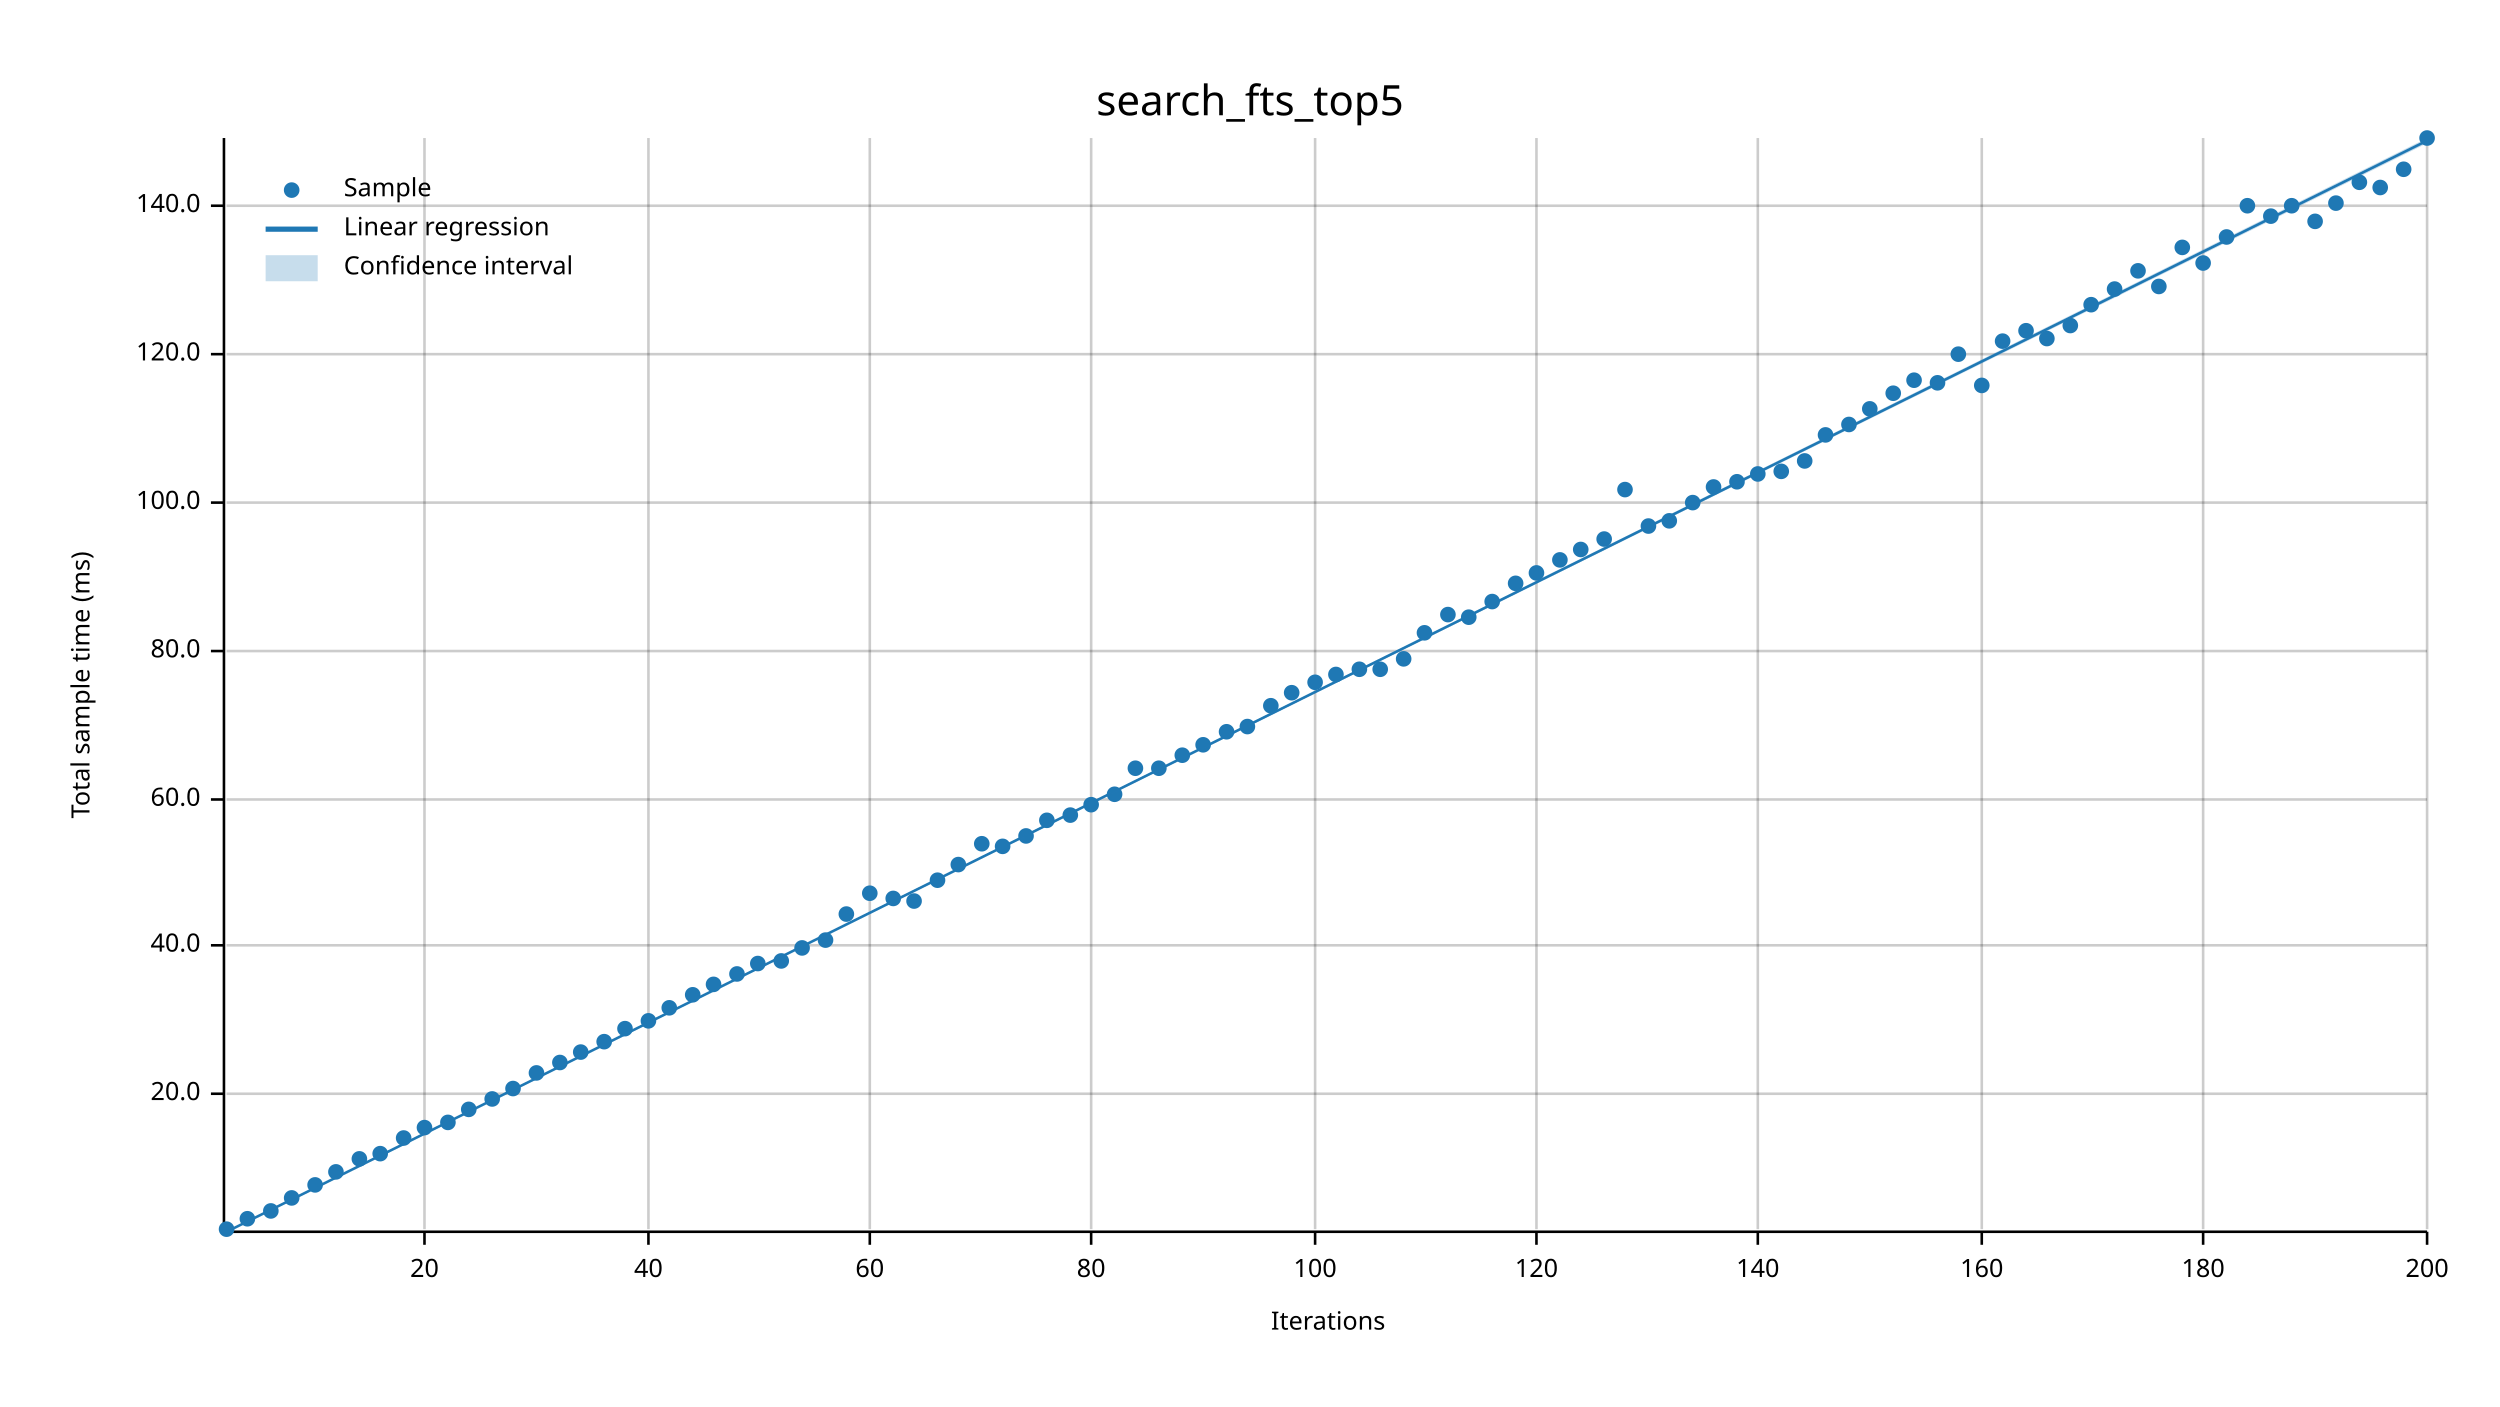
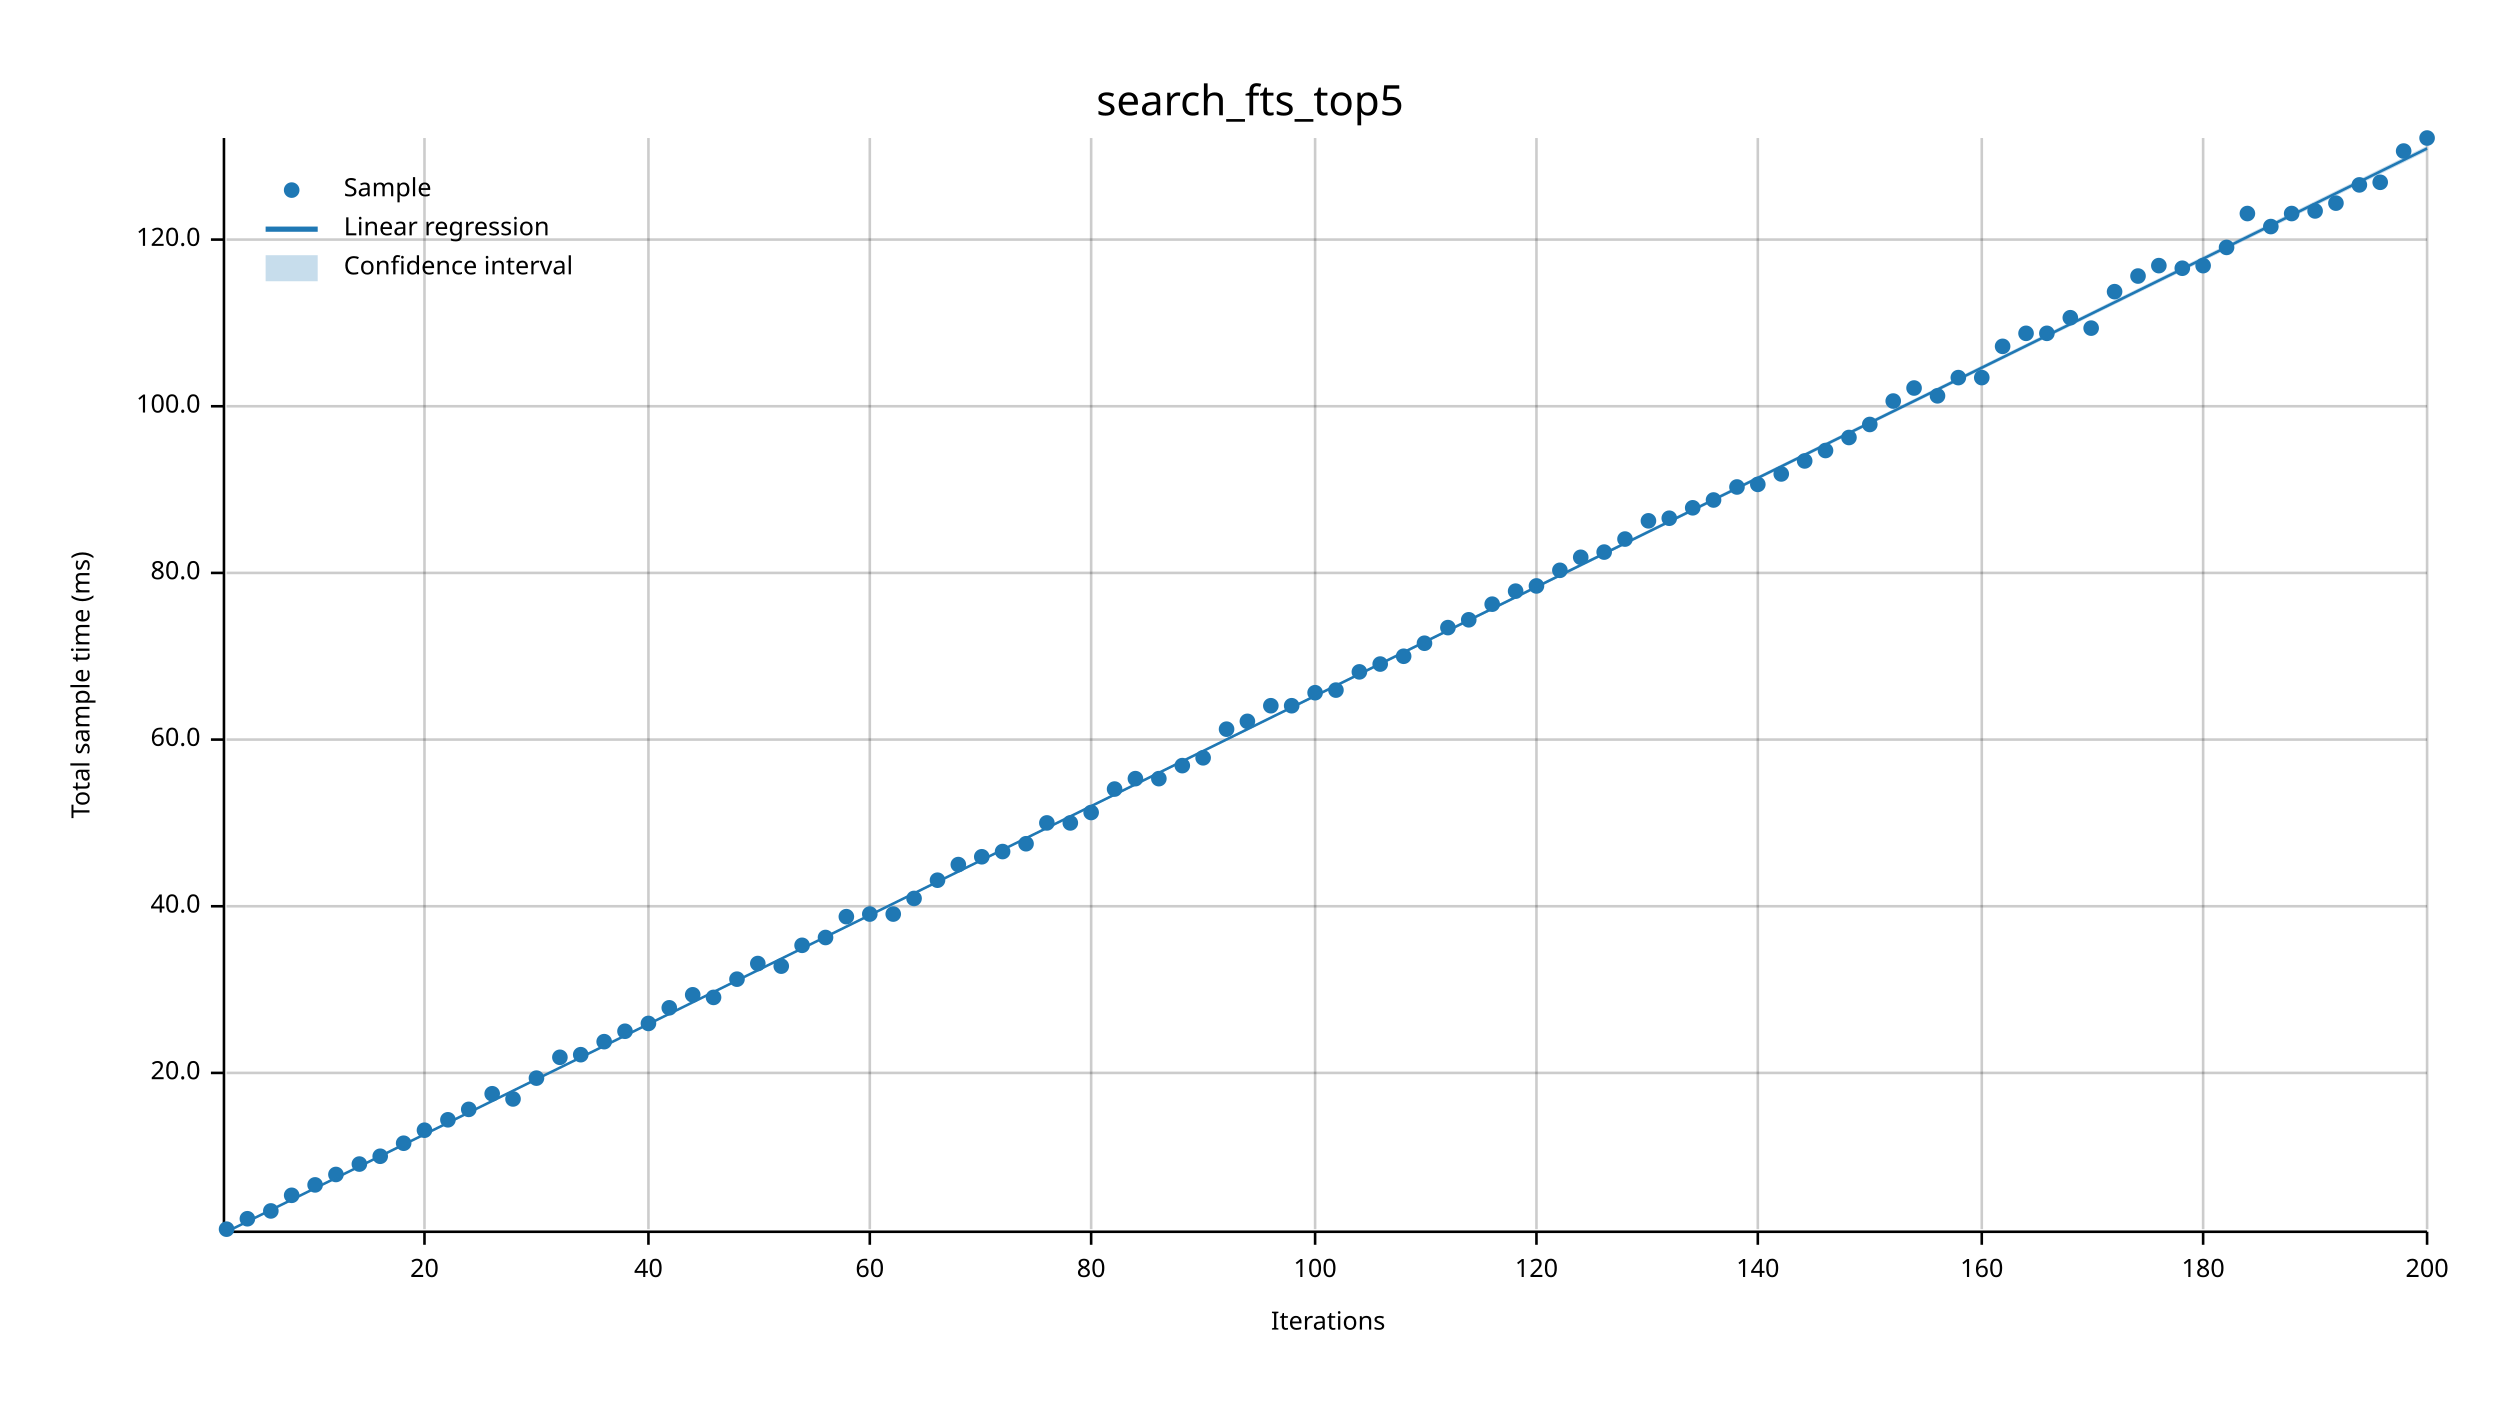
<svg xmlns="http://www.w3.org/2000/svg" width="960" height="540" viewBox="0 0 960 540">
  <text x="480" y="32" dy="0.76em" text-anchor="middle" font-family="sans-serif" font-size="16.129" opacity="1" fill="#000000">
search_fts_top5
</text>
  <text x="27" y="263" dy="0.76em" text-anchor="middle" font-family="sans-serif" font-size="9.677" opacity="1" fill="#000000" transform="rotate(270, 27, 263)">
Total sample time (ms)
</text>
  <text x="510" y="513" dy="-0.5ex" text-anchor="middle" font-family="sans-serif" font-size="9.677" opacity="1" fill="#000000">
Iterations
</text>
  <line opacity="0.2" stroke="#000000" stroke-width="1" x1="163" y1="472" x2="163" y2="53" />
  <line opacity="0.2" stroke="#000000" stroke-width="1" x1="249" y1="472" x2="249" y2="53" />
  <line opacity="0.2" stroke="#000000" stroke-width="1" x1="334" y1="472" x2="334" y2="53" />
  <line opacity="0.2" stroke="#000000" stroke-width="1" x1="419" y1="472" x2="419" y2="53" />
  <line opacity="0.2" stroke="#000000" stroke-width="1" x1="505" y1="472" x2="505" y2="53" />
  <line opacity="0.2" stroke="#000000" stroke-width="1" x1="590" y1="472" x2="590" y2="53" />
  <line opacity="0.2" stroke="#000000" stroke-width="1" x1="675" y1="472" x2="675" y2="53" />
  <line opacity="0.2" stroke="#000000" stroke-width="1" x1="761" y1="472" x2="761" y2="53" />
  <line opacity="0.2" stroke="#000000" stroke-width="1" x1="846" y1="472" x2="846" y2="53" />
  <line opacity="0.2" stroke="#000000" stroke-width="1" x1="932" y1="472" x2="932" y2="53" />
-   <line opacity="0.2" stroke="#000000" stroke-width="1" x1="87" y1="420" x2="932" y2="420" />
-   <line opacity="0.2" stroke="#000000" stroke-width="1" x1="87" y1="363" x2="932" y2="363" />
-   <line opacity="0.2" stroke="#000000" stroke-width="1" x1="87" y1="307" x2="932" y2="307" />
-   <line opacity="0.2" stroke="#000000" stroke-width="1" x1="87" y1="250" x2="932" y2="250" />
-   <line opacity="0.2" stroke="#000000" stroke-width="1" x1="87" y1="193" x2="932" y2="193" />
-   <line opacity="0.2" stroke="#000000" stroke-width="1" x1="87" y1="136" x2="932" y2="136" />
-   <line opacity="0.2" stroke="#000000" stroke-width="1" x1="87" y1="79" x2="932" y2="79" />
+   <line opacity="0.2" stroke="#000000" stroke-width="1" x1="87" y1="412" x2="932" y2="412" />
+   <line opacity="0.2" stroke="#000000" stroke-width="1" x1="87" y1="348" x2="932" y2="348" />
+   <line opacity="0.2" stroke="#000000" stroke-width="1" x1="87" y1="284" x2="932" y2="284" />
+   <line opacity="0.2" stroke="#000000" stroke-width="1" x1="87" y1="220" x2="932" y2="220" />
+   <line opacity="0.2" stroke="#000000" stroke-width="1" x1="87" y1="156" x2="932" y2="156" />
+   <line opacity="0.2" stroke="#000000" stroke-width="1" x1="87" y1="92" x2="932" y2="92" />
  <polyline fill="none" opacity="1" stroke="#000000" stroke-width="1" points="86,53 86,472 " />
-   <text x="77" y="420" dy="0.5ex" text-anchor="end" font-family="sans-serif" font-size="9.677" opacity="1" fill="#000000">
+   <text x="77" y="412" dy="0.5ex" text-anchor="end" font-family="sans-serif" font-size="9.677" opacity="1" fill="#000000">
20.0
</text>
-   <polyline fill="none" opacity="1" stroke="#000000" stroke-width="1" points="81,420 86,420 " />
-   <text x="77" y="363" dy="0.5ex" text-anchor="end" font-family="sans-serif" font-size="9.677" opacity="1" fill="#000000">
+   <polyline fill="none" opacity="1" stroke="#000000" stroke-width="1" points="81,412 86,412 " />
+   <text x="77" y="348" dy="0.5ex" text-anchor="end" font-family="sans-serif" font-size="9.677" opacity="1" fill="#000000">
40.0
</text>
-   <polyline fill="none" opacity="1" stroke="#000000" stroke-width="1" points="81,363 86,363 " />
-   <text x="77" y="307" dy="0.5ex" text-anchor="end" font-family="sans-serif" font-size="9.677" opacity="1" fill="#000000">
+   <polyline fill="none" opacity="1" stroke="#000000" stroke-width="1" points="81,348 86,348 " />
+   <text x="77" y="284" dy="0.5ex" text-anchor="end" font-family="sans-serif" font-size="9.677" opacity="1" fill="#000000">
60.0
</text>
-   <polyline fill="none" opacity="1" stroke="#000000" stroke-width="1" points="81,307 86,307 " />
-   <text x="77" y="250" dy="0.5ex" text-anchor="end" font-family="sans-serif" font-size="9.677" opacity="1" fill="#000000">
+   <polyline fill="none" opacity="1" stroke="#000000" stroke-width="1" points="81,284 86,284 " />
+   <text x="77" y="220" dy="0.5ex" text-anchor="end" font-family="sans-serif" font-size="9.677" opacity="1" fill="#000000">
80.0
</text>
-   <polyline fill="none" opacity="1" stroke="#000000" stroke-width="1" points="81,250 86,250 " />
-   <text x="77" y="193" dy="0.5ex" text-anchor="end" font-family="sans-serif" font-size="9.677" opacity="1" fill="#000000">
+   <polyline fill="none" opacity="1" stroke="#000000" stroke-width="1" points="81,220 86,220 " />
+   <text x="77" y="156" dy="0.5ex" text-anchor="end" font-family="sans-serif" font-size="9.677" opacity="1" fill="#000000">
100.0
</text>
-   <polyline fill="none" opacity="1" stroke="#000000" stroke-width="1" points="81,193 86,193 " />
-   <text x="77" y="136" dy="0.5ex" text-anchor="end" font-family="sans-serif" font-size="9.677" opacity="1" fill="#000000">
+   <polyline fill="none" opacity="1" stroke="#000000" stroke-width="1" points="81,156 86,156 " />
+   <text x="77" y="92" dy="0.5ex" text-anchor="end" font-family="sans-serif" font-size="9.677" opacity="1" fill="#000000">
120.0
</text>
-   <polyline fill="none" opacity="1" stroke="#000000" stroke-width="1" points="81,136 86,136 " />
-   <text x="77" y="79" dy="0.5ex" text-anchor="end" font-family="sans-serif" font-size="9.677" opacity="1" fill="#000000">
- 140.0
- </text>
-   <polyline fill="none" opacity="1" stroke="#000000" stroke-width="1" points="81,79 86,79 " />
+   <polyline fill="none" opacity="1" stroke="#000000" stroke-width="1" points="81,92 86,92 " />
  <polyline fill="none" opacity="1" stroke="#000000" stroke-width="1" points="87,473 932,473 " />
  <text x="163" y="483" dy="0.76em" text-anchor="middle" font-family="sans-serif" font-size="9.677" opacity="1" fill="#000000">
20
</text>
  <polyline fill="none" opacity="1" stroke="#000000" stroke-width="1" points="163,473 163,478 " />
  <text x="249" y="483" dy="0.76em" text-anchor="middle" font-family="sans-serif" font-size="9.677" opacity="1" fill="#000000">
40
</text>
  <polyline fill="none" opacity="1" stroke="#000000" stroke-width="1" points="249,473 249,478 " />
  <text x="334" y="483" dy="0.76em" text-anchor="middle" font-family="sans-serif" font-size="9.677" opacity="1" fill="#000000">
60
</text>
  <polyline fill="none" opacity="1" stroke="#000000" stroke-width="1" points="334,473 334,478 " />
  <text x="419" y="483" dy="0.76em" text-anchor="middle" font-family="sans-serif" font-size="9.677" opacity="1" fill="#000000">
80
</text>
  <polyline fill="none" opacity="1" stroke="#000000" stroke-width="1" points="419,473 419,478 " />
  <text x="505" y="483" dy="0.76em" text-anchor="middle" font-family="sans-serif" font-size="9.677" opacity="1" fill="#000000">
100
</text>
  <polyline fill="none" opacity="1" stroke="#000000" stroke-width="1" points="505,473 505,478 " />
  <text x="590" y="483" dy="0.76em" text-anchor="middle" font-family="sans-serif" font-size="9.677" opacity="1" fill="#000000">
120
</text>
  <polyline fill="none" opacity="1" stroke="#000000" stroke-width="1" points="590,473 590,478 " />
  <text x="675" y="483" dy="0.76em" text-anchor="middle" font-family="sans-serif" font-size="9.677" opacity="1" fill="#000000">
140
</text>
  <polyline fill="none" opacity="1" stroke="#000000" stroke-width="1" points="675,473 675,478 " />
  <text x="761" y="483" dy="0.76em" text-anchor="middle" font-family="sans-serif" font-size="9.677" opacity="1" fill="#000000">
160
</text>
  <polyline fill="none" opacity="1" stroke="#000000" stroke-width="1" points="761,473 761,478 " />
  <text x="846" y="483" dy="0.76em" text-anchor="middle" font-family="sans-serif" font-size="9.677" opacity="1" fill="#000000">
180
</text>
  <polyline fill="none" opacity="1" stroke="#000000" stroke-width="1" points="846,473 846,478 " />
  <text x="932" y="483" dy="0.76em" text-anchor="middle" font-family="sans-serif" font-size="9.677" opacity="1" fill="#000000">
200
</text>
  <polyline fill="none" opacity="1" stroke="#000000" stroke-width="1" points="932,473 932,478 " />
  <circle cx="87" cy="472" r="3" opacity="1" fill="#1F78B4" stroke="none" stroke-width="1" />
  <circle cx="95" cy="468" r="3" opacity="1" fill="#1F78B4" stroke="none" stroke-width="1" />
  <circle cx="104" cy="465" r="3" opacity="1" fill="#1F78B4" stroke="none" stroke-width="1" />
-   <circle cx="112" cy="460" r="3" opacity="1" fill="#1F78B4" stroke="none" stroke-width="1" />
+   <circle cx="112" cy="459" r="3" opacity="1" fill="#1F78B4" stroke="none" stroke-width="1" />
  <circle cx="121" cy="455" r="3" opacity="1" fill="#1F78B4" stroke="none" stroke-width="1" />
-   <circle cx="129" cy="450" r="3" opacity="1" fill="#1F78B4" stroke="none" stroke-width="1" />
-   <circle cx="138" cy="445" r="3" opacity="1" fill="#1F78B4" stroke="none" stroke-width="1" />
-   <circle cx="146" cy="443" r="3" opacity="1" fill="#1F78B4" stroke="none" stroke-width="1" />
-   <circle cx="155" cy="437" r="3" opacity="1" fill="#1F78B4" stroke="none" stroke-width="1" />
-   <circle cx="163" cy="433" r="3" opacity="1" fill="#1F78B4" stroke="none" stroke-width="1" />
-   <circle cx="172" cy="431" r="3" opacity="1" fill="#1F78B4" stroke="none" stroke-width="1" />
+   <circle cx="129" cy="451" r="3" opacity="1" fill="#1F78B4" stroke="none" stroke-width="1" />
+   <circle cx="138" cy="447" r="3" opacity="1" fill="#1F78B4" stroke="none" stroke-width="1" />
+   <circle cx="146" cy="444" r="3" opacity="1" fill="#1F78B4" stroke="none" stroke-width="1" />
+   <circle cx="155" cy="439" r="3" opacity="1" fill="#1F78B4" stroke="none" stroke-width="1" />
+   <circle cx="163" cy="434" r="3" opacity="1" fill="#1F78B4" stroke="none" stroke-width="1" />
+   <circle cx="172" cy="430" r="3" opacity="1" fill="#1F78B4" stroke="none" stroke-width="1" />
  <circle cx="180" cy="426" r="3" opacity="1" fill="#1F78B4" stroke="none" stroke-width="1" />
-   <circle cx="189" cy="422" r="3" opacity="1" fill="#1F78B4" stroke="none" stroke-width="1" />
-   <circle cx="197" cy="418" r="3" opacity="1" fill="#1F78B4" stroke="none" stroke-width="1" />
-   <circle cx="206" cy="412" r="3" opacity="1" fill="#1F78B4" stroke="none" stroke-width="1" />
-   <circle cx="215" cy="408" r="3" opacity="1" fill="#1F78B4" stroke="none" stroke-width="1" />
-   <circle cx="223" cy="404" r="3" opacity="1" fill="#1F78B4" stroke="none" stroke-width="1" />
+   <circle cx="189" cy="420" r="3" opacity="1" fill="#1F78B4" stroke="none" stroke-width="1" />
+   <circle cx="197" cy="422" r="3" opacity="1" fill="#1F78B4" stroke="none" stroke-width="1" />
+   <circle cx="206" cy="414" r="3" opacity="1" fill="#1F78B4" stroke="none" stroke-width="1" />
+   <circle cx="215" cy="406" r="3" opacity="1" fill="#1F78B4" stroke="none" stroke-width="1" />
+   <circle cx="223" cy="405" r="3" opacity="1" fill="#1F78B4" stroke="none" stroke-width="1" />
  <circle cx="232" cy="400" r="3" opacity="1" fill="#1F78B4" stroke="none" stroke-width="1" />
-   <circle cx="240" cy="395" r="3" opacity="1" fill="#1F78B4" stroke="none" stroke-width="1" />
-   <circle cx="249" cy="392" r="3" opacity="1" fill="#1F78B4" stroke="none" stroke-width="1" />
+   <circle cx="240" cy="396" r="3" opacity="1" fill="#1F78B4" stroke="none" stroke-width="1" />
+   <circle cx="249" cy="393" r="3" opacity="1" fill="#1F78B4" stroke="none" stroke-width="1" />
  <circle cx="257" cy="387" r="3" opacity="1" fill="#1F78B4" stroke="none" stroke-width="1" />
  <circle cx="266" cy="382" r="3" opacity="1" fill="#1F78B4" stroke="none" stroke-width="1" />
-   <circle cx="274" cy="378" r="3" opacity="1" fill="#1F78B4" stroke="none" stroke-width="1" />
-   <circle cx="283" cy="374" r="3" opacity="1" fill="#1F78B4" stroke="none" stroke-width="1" />
+   <circle cx="274" cy="383" r="3" opacity="1" fill="#1F78B4" stroke="none" stroke-width="1" />
+   <circle cx="283" cy="376" r="3" opacity="1" fill="#1F78B4" stroke="none" stroke-width="1" />
  <circle cx="291" cy="370" r="3" opacity="1" fill="#1F78B4" stroke="none" stroke-width="1" />
-   <circle cx="300" cy="369" r="3" opacity="1" fill="#1F78B4" stroke="none" stroke-width="1" />
-   <circle cx="308" cy="364" r="3" opacity="1" fill="#1F78B4" stroke="none" stroke-width="1" />
-   <circle cx="317" cy="361" r="3" opacity="1" fill="#1F78B4" stroke="none" stroke-width="1" />
-   <circle cx="325" cy="351" r="3" opacity="1" fill="#1F78B4" stroke="none" stroke-width="1" />
-   <circle cx="334" cy="343" r="3" opacity="1" fill="#1F78B4" stroke="none" stroke-width="1" />
-   <circle cx="343" cy="345" r="3" opacity="1" fill="#1F78B4" stroke="none" stroke-width="1" />
-   <circle cx="351" cy="346" r="3" opacity="1" fill="#1F78B4" stroke="none" stroke-width="1" />
+   <circle cx="300" cy="371" r="3" opacity="1" fill="#1F78B4" stroke="none" stroke-width="1" />
+   <circle cx="308" cy="363" r="3" opacity="1" fill="#1F78B4" stroke="none" stroke-width="1" />
+   <circle cx="317" cy="360" r="3" opacity="1" fill="#1F78B4" stroke="none" stroke-width="1" />
+   <circle cx="325" cy="352" r="3" opacity="1" fill="#1F78B4" stroke="none" stroke-width="1" />
+   <circle cx="334" cy="351" r="3" opacity="1" fill="#1F78B4" stroke="none" stroke-width="1" />
+   <circle cx="343" cy="351" r="3" opacity="1" fill="#1F78B4" stroke="none" stroke-width="1" />
+   <circle cx="351" cy="345" r="3" opacity="1" fill="#1F78B4" stroke="none" stroke-width="1" />
  <circle cx="360" cy="338" r="3" opacity="1" fill="#1F78B4" stroke="none" stroke-width="1" />
  <circle cx="368" cy="332" r="3" opacity="1" fill="#1F78B4" stroke="none" stroke-width="1" />
-   <circle cx="377" cy="324" r="3" opacity="1" fill="#1F78B4" stroke="none" stroke-width="1" />
-   <circle cx="385" cy="325" r="3" opacity="1" fill="#1F78B4" stroke="none" stroke-width="1" />
-   <circle cx="394" cy="321" r="3" opacity="1" fill="#1F78B4" stroke="none" stroke-width="1" />
-   <circle cx="402" cy="315" r="3" opacity="1" fill="#1F78B4" stroke="none" stroke-width="1" />
-   <circle cx="411" cy="313" r="3" opacity="1" fill="#1F78B4" stroke="none" stroke-width="1" />
-   <circle cx="419" cy="309" r="3" opacity="1" fill="#1F78B4" stroke="none" stroke-width="1" />
-   <circle cx="428" cy="305" r="3" opacity="1" fill="#1F78B4" stroke="none" stroke-width="1" />
-   <circle cx="436" cy="295" r="3" opacity="1" fill="#1F78B4" stroke="none" stroke-width="1" />
-   <circle cx="445" cy="295" r="3" opacity="1" fill="#1F78B4" stroke="none" stroke-width="1" />
-   <circle cx="454" cy="290" r="3" opacity="1" fill="#1F78B4" stroke="none" stroke-width="1" />
-   <circle cx="462" cy="286" r="3" opacity="1" fill="#1F78B4" stroke="none" stroke-width="1" />
-   <circle cx="471" cy="281" r="3" opacity="1" fill="#1F78B4" stroke="none" stroke-width="1" />
-   <circle cx="479" cy="279" r="3" opacity="1" fill="#1F78B4" stroke="none" stroke-width="1" />
+   <circle cx="377" cy="329" r="3" opacity="1" fill="#1F78B4" stroke="none" stroke-width="1" />
+   <circle cx="385" cy="327" r="3" opacity="1" fill="#1F78B4" stroke="none" stroke-width="1" />
+   <circle cx="394" cy="324" r="3" opacity="1" fill="#1F78B4" stroke="none" stroke-width="1" />
+   <circle cx="402" cy="316" r="3" opacity="1" fill="#1F78B4" stroke="none" stroke-width="1" />
+   <circle cx="411" cy="316" r="3" opacity="1" fill="#1F78B4" stroke="none" stroke-width="1" />
+   <circle cx="419" cy="312" r="3" opacity="1" fill="#1F78B4" stroke="none" stroke-width="1" />
+   <circle cx="428" cy="303" r="3" opacity="1" fill="#1F78B4" stroke="none" stroke-width="1" />
+   <circle cx="436" cy="299" r="3" opacity="1" fill="#1F78B4" stroke="none" stroke-width="1" />
+   <circle cx="445" cy="299" r="3" opacity="1" fill="#1F78B4" stroke="none" stroke-width="1" />
+   <circle cx="454" cy="294" r="3" opacity="1" fill="#1F78B4" stroke="none" stroke-width="1" />
+   <circle cx="462" cy="291" r="3" opacity="1" fill="#1F78B4" stroke="none" stroke-width="1" />
+   <circle cx="471" cy="280" r="3" opacity="1" fill="#1F78B4" stroke="none" stroke-width="1" />
+   <circle cx="479" cy="277" r="3" opacity="1" fill="#1F78B4" stroke="none" stroke-width="1" />
  <circle cx="488" cy="271" r="3" opacity="1" fill="#1F78B4" stroke="none" stroke-width="1" />
-   <circle cx="496" cy="266" r="3" opacity="1" fill="#1F78B4" stroke="none" stroke-width="1" />
-   <circle cx="505" cy="262" r="3" opacity="1" fill="#1F78B4" stroke="none" stroke-width="1" />
-   <circle cx="513" cy="259" r="3" opacity="1" fill="#1F78B4" stroke="none" stroke-width="1" />
-   <circle cx="522" cy="257" r="3" opacity="1" fill="#1F78B4" stroke="none" stroke-width="1" />
-   <circle cx="530" cy="257" r="3" opacity="1" fill="#1F78B4" stroke="none" stroke-width="1" />
-   <circle cx="539" cy="253" r="3" opacity="1" fill="#1F78B4" stroke="none" stroke-width="1" />
-   <circle cx="547" cy="243" r="3" opacity="1" fill="#1F78B4" stroke="none" stroke-width="1" />
-   <circle cx="556" cy="236" r="3" opacity="1" fill="#1F78B4" stroke="none" stroke-width="1" />
-   <circle cx="564" cy="237" r="3" opacity="1" fill="#1F78B4" stroke="none" stroke-width="1" />
-   <circle cx="573" cy="231" r="3" opacity="1" fill="#1F78B4" stroke="none" stroke-width="1" />
-   <circle cx="582" cy="224" r="3" opacity="1" fill="#1F78B4" stroke="none" stroke-width="1" />
-   <circle cx="590" cy="220" r="3" opacity="1" fill="#1F78B4" stroke="none" stroke-width="1" />
-   <circle cx="599" cy="215" r="3" opacity="1" fill="#1F78B4" stroke="none" stroke-width="1" />
-   <circle cx="607" cy="211" r="3" opacity="1" fill="#1F78B4" stroke="none" stroke-width="1" />
-   <circle cx="616" cy="207" r="3" opacity="1" fill="#1F78B4" stroke="none" stroke-width="1" />
-   <circle cx="624" cy="188" r="3" opacity="1" fill="#1F78B4" stroke="none" stroke-width="1" />
-   <circle cx="633" cy="202" r="3" opacity="1" fill="#1F78B4" stroke="none" stroke-width="1" />
-   <circle cx="641" cy="200" r="3" opacity="1" fill="#1F78B4" stroke="none" stroke-width="1" />
-   <circle cx="650" cy="193" r="3" opacity="1" fill="#1F78B4" stroke="none" stroke-width="1" />
-   <circle cx="658" cy="187" r="3" opacity="1" fill="#1F78B4" stroke="none" stroke-width="1" />
-   <circle cx="667" cy="185" r="3" opacity="1" fill="#1F78B4" stroke="none" stroke-width="1" />
-   <circle cx="675" cy="182" r="3" opacity="1" fill="#1F78B4" stroke="none" stroke-width="1" />
-   <circle cx="684" cy="181" r="3" opacity="1" fill="#1F78B4" stroke="none" stroke-width="1" />
+   <circle cx="496" cy="271" r="3" opacity="1" fill="#1F78B4" stroke="none" stroke-width="1" />
+   <circle cx="505" cy="266" r="3" opacity="1" fill="#1F78B4" stroke="none" stroke-width="1" />
+   <circle cx="513" cy="265" r="3" opacity="1" fill="#1F78B4" stroke="none" stroke-width="1" />
+   <circle cx="522" cy="258" r="3" opacity="1" fill="#1F78B4" stroke="none" stroke-width="1" />
+   <circle cx="530" cy="255" r="3" opacity="1" fill="#1F78B4" stroke="none" stroke-width="1" />
+   <circle cx="539" cy="252" r="3" opacity="1" fill="#1F78B4" stroke="none" stroke-width="1" />
+   <circle cx="547" cy="247" r="3" opacity="1" fill="#1F78B4" stroke="none" stroke-width="1" />
+   <circle cx="556" cy="241" r="3" opacity="1" fill="#1F78B4" stroke="none" stroke-width="1" />
+   <circle cx="564" cy="238" r="3" opacity="1" fill="#1F78B4" stroke="none" stroke-width="1" />
+   <circle cx="573" cy="232" r="3" opacity="1" fill="#1F78B4" stroke="none" stroke-width="1" />
+   <circle cx="582" cy="227" r="3" opacity="1" fill="#1F78B4" stroke="none" stroke-width="1" />
+   <circle cx="590" cy="225" r="3" opacity="1" fill="#1F78B4" stroke="none" stroke-width="1" />
+   <circle cx="599" cy="219" r="3" opacity="1" fill="#1F78B4" stroke="none" stroke-width="1" />
+   <circle cx="607" cy="214" r="3" opacity="1" fill="#1F78B4" stroke="none" stroke-width="1" />
+   <circle cx="616" cy="212" r="3" opacity="1" fill="#1F78B4" stroke="none" stroke-width="1" />
+   <circle cx="624" cy="207" r="3" opacity="1" fill="#1F78B4" stroke="none" stroke-width="1" />
+   <circle cx="633" cy="200" r="3" opacity="1" fill="#1F78B4" stroke="none" stroke-width="1" />
+   <circle cx="641" cy="199" r="3" opacity="1" fill="#1F78B4" stroke="none" stroke-width="1" />
+   <circle cx="650" cy="195" r="3" opacity="1" fill="#1F78B4" stroke="none" stroke-width="1" />
+   <circle cx="658" cy="192" r="3" opacity="1" fill="#1F78B4" stroke="none" stroke-width="1" />
+   <circle cx="667" cy="187" r="3" opacity="1" fill="#1F78B4" stroke="none" stroke-width="1" />
+   <circle cx="675" cy="186" r="3" opacity="1" fill="#1F78B4" stroke="none" stroke-width="1" />
+   <circle cx="684" cy="182" r="3" opacity="1" fill="#1F78B4" stroke="none" stroke-width="1" />
  <circle cx="693" cy="177" r="3" opacity="1" fill="#1F78B4" stroke="none" stroke-width="1" />
-   <circle cx="701" cy="167" r="3" opacity="1" fill="#1F78B4" stroke="none" stroke-width="1" />
-   <circle cx="710" cy="163" r="3" opacity="1" fill="#1F78B4" stroke="none" stroke-width="1" />
-   <circle cx="718" cy="157" r="3" opacity="1" fill="#1F78B4" stroke="none" stroke-width="1" />
-   <circle cx="727" cy="151" r="3" opacity="1" fill="#1F78B4" stroke="none" stroke-width="1" />
-   <circle cx="735" cy="146" r="3" opacity="1" fill="#1F78B4" stroke="none" stroke-width="1" />
-   <circle cx="744" cy="147" r="3" opacity="1" fill="#1F78B4" stroke="none" stroke-width="1" />
-   <circle cx="752" cy="136" r="3" opacity="1" fill="#1F78B4" stroke="none" stroke-width="1" />
-   <circle cx="761" cy="148" r="3" opacity="1" fill="#1F78B4" stroke="none" stroke-width="1" />
-   <circle cx="769" cy="131" r="3" opacity="1" fill="#1F78B4" stroke="none" stroke-width="1" />
-   <circle cx="778" cy="127" r="3" opacity="1" fill="#1F78B4" stroke="none" stroke-width="1" />
-   <circle cx="786" cy="130" r="3" opacity="1" fill="#1F78B4" stroke="none" stroke-width="1" />
-   <circle cx="795" cy="125" r="3" opacity="1" fill="#1F78B4" stroke="none" stroke-width="1" />
-   <circle cx="803" cy="117" r="3" opacity="1" fill="#1F78B4" stroke="none" stroke-width="1" />
-   <circle cx="812" cy="111" r="3" opacity="1" fill="#1F78B4" stroke="none" stroke-width="1" />
-   <circle cx="821" cy="104" r="3" opacity="1" fill="#1F78B4" stroke="none" stroke-width="1" />
-   <circle cx="829" cy="110" r="3" opacity="1" fill="#1F78B4" stroke="none" stroke-width="1" />
-   <circle cx="838" cy="95" r="3" opacity="1" fill="#1F78B4" stroke="none" stroke-width="1" />
-   <circle cx="846" cy="101" r="3" opacity="1" fill="#1F78B4" stroke="none" stroke-width="1" />
-   <circle cx="855" cy="91" r="3" opacity="1" fill="#1F78B4" stroke="none" stroke-width="1" />
-   <circle cx="863" cy="79" r="3" opacity="1" fill="#1F78B4" stroke="none" stroke-width="1" />
-   <circle cx="872" cy="83" r="3" opacity="1" fill="#1F78B4" stroke="none" stroke-width="1" />
-   <circle cx="880" cy="79" r="3" opacity="1" fill="#1F78B4" stroke="none" stroke-width="1" />
-   <circle cx="889" cy="85" r="3" opacity="1" fill="#1F78B4" stroke="none" stroke-width="1" />
+   <circle cx="701" cy="173" r="3" opacity="1" fill="#1F78B4" stroke="none" stroke-width="1" />
+   <circle cx="710" cy="168" r="3" opacity="1" fill="#1F78B4" stroke="none" stroke-width="1" />
+   <circle cx="718" cy="163" r="3" opacity="1" fill="#1F78B4" stroke="none" stroke-width="1" />
+   <circle cx="727" cy="154" r="3" opacity="1" fill="#1F78B4" stroke="none" stroke-width="1" />
+   <circle cx="735" cy="149" r="3" opacity="1" fill="#1F78B4" stroke="none" stroke-width="1" />
+   <circle cx="744" cy="152" r="3" opacity="1" fill="#1F78B4" stroke="none" stroke-width="1" />
+   <circle cx="752" cy="145" r="3" opacity="1" fill="#1F78B4" stroke="none" stroke-width="1" />
+   <circle cx="761" cy="145" r="3" opacity="1" fill="#1F78B4" stroke="none" stroke-width="1" />
+   <circle cx="769" cy="133" r="3" opacity="1" fill="#1F78B4" stroke="none" stroke-width="1" />
+   <circle cx="778" cy="128" r="3" opacity="1" fill="#1F78B4" stroke="none" stroke-width="1" />
+   <circle cx="786" cy="128" r="3" opacity="1" fill="#1F78B4" stroke="none" stroke-width="1" />
+   <circle cx="795" cy="122" r="3" opacity="1" fill="#1F78B4" stroke="none" stroke-width="1" />
+   <circle cx="803" cy="126" r="3" opacity="1" fill="#1F78B4" stroke="none" stroke-width="1" />
+   <circle cx="812" cy="112" r="3" opacity="1" fill="#1F78B4" stroke="none" stroke-width="1" />
+   <circle cx="821" cy="106" r="3" opacity="1" fill="#1F78B4" stroke="none" stroke-width="1" />
+   <circle cx="829" cy="102" r="3" opacity="1" fill="#1F78B4" stroke="none" stroke-width="1" />
+   <circle cx="838" cy="103" r="3" opacity="1" fill="#1F78B4" stroke="none" stroke-width="1" />
+   <circle cx="846" cy="102" r="3" opacity="1" fill="#1F78B4" stroke="none" stroke-width="1" />
+   <circle cx="855" cy="95" r="3" opacity="1" fill="#1F78B4" stroke="none" stroke-width="1" />
+   <circle cx="863" cy="82" r="3" opacity="1" fill="#1F78B4" stroke="none" stroke-width="1" />
+   <circle cx="872" cy="87" r="3" opacity="1" fill="#1F78B4" stroke="none" stroke-width="1" />
+   <circle cx="880" cy="82" r="3" opacity="1" fill="#1F78B4" stroke="none" stroke-width="1" />
+   <circle cx="889" cy="81" r="3" opacity="1" fill="#1F78B4" stroke="none" stroke-width="1" />
  <circle cx="897" cy="78" r="3" opacity="1" fill="#1F78B4" stroke="none" stroke-width="1" />
-   <circle cx="906" cy="70" r="3" opacity="1" fill="#1F78B4" stroke="none" stroke-width="1" />
-   <circle cx="914" cy="72" r="3" opacity="1" fill="#1F78B4" stroke="none" stroke-width="1" />
-   <circle cx="923" cy="65" r="3" opacity="1" fill="#1F78B4" stroke="none" stroke-width="1" />
+   <circle cx="906" cy="71" r="3" opacity="1" fill="#1F78B4" stroke="none" stroke-width="1" />
+   <circle cx="914" cy="70" r="3" opacity="1" fill="#1F78B4" stroke="none" stroke-width="1" />
+   <circle cx="923" cy="58" r="3" opacity="1" fill="#1F78B4" stroke="none" stroke-width="1" />
  <circle cx="932" cy="53" r="3" opacity="1" fill="#1F78B4" stroke="none" stroke-width="1" />
-   <polyline fill="none" opacity="1" stroke="#1F78B4" stroke-width="1" points="87,473 932,54 " />
-   <polygon opacity="0.25" fill="#1F78B4" points="87,473 932,55 932,53 " />
+   <polyline fill="none" opacity="1" stroke="#1F78B4" stroke-width="1" points="87,473 932,57 " />
+   <polygon opacity="0.25" fill="#1F78B4" points="87,473 932,58 932,56 " />
  <text x="132" y="68" dy="0.76em" text-anchor="start" font-family="sans-serif" font-size="9.677" opacity="1" fill="#000000">
Sample
</text>
  <text x="132" y="83" dy="0.76em" text-anchor="start" font-family="sans-serif" font-size="9.677" opacity="1" fill="#000000">
Linear regression
</text>
  <text x="132" y="98" dy="0.76em" text-anchor="start" font-family="sans-serif" font-size="9.677" opacity="1" fill="#000000">
Confidence interval
</text>
  <circle cx="112" cy="73" r="3" opacity="1" fill="#1F78B4" stroke="none" stroke-width="1" />
  <polyline fill="none" opacity="1" stroke="#1F78B4" stroke-width="2" points="102,88 122,88 " />
  <rect x="102" y="98" width="20" height="10" opacity="0.25" fill="#1F78B4" stroke="none" />
</svg>
